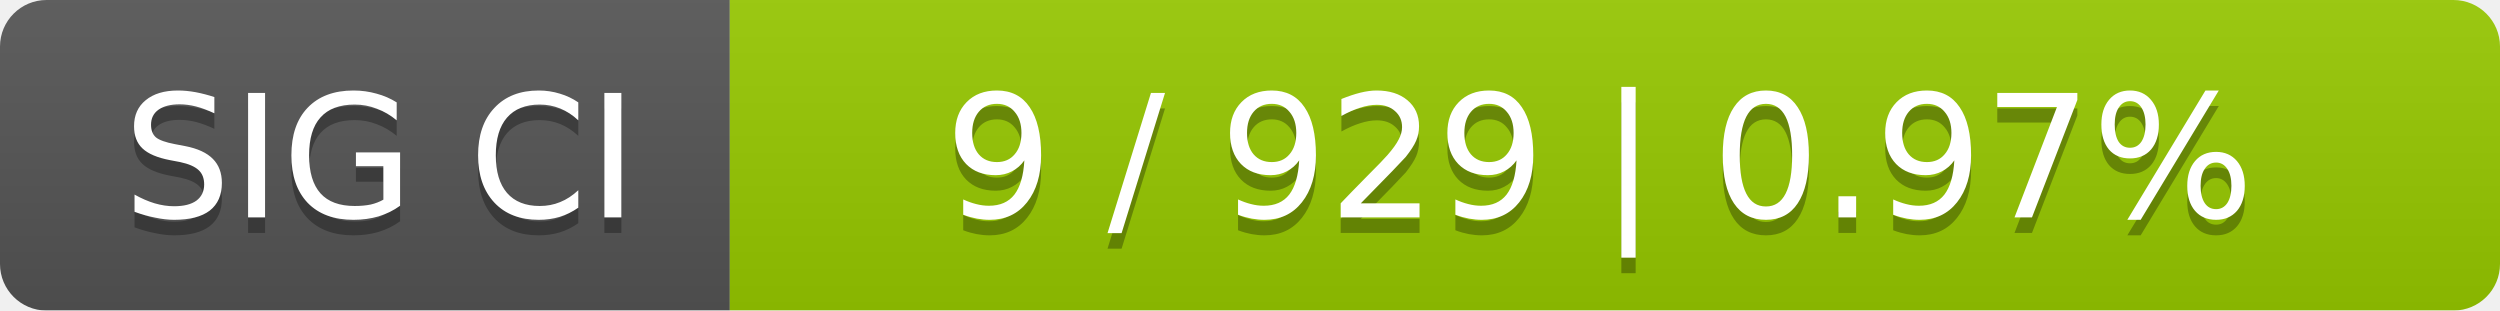
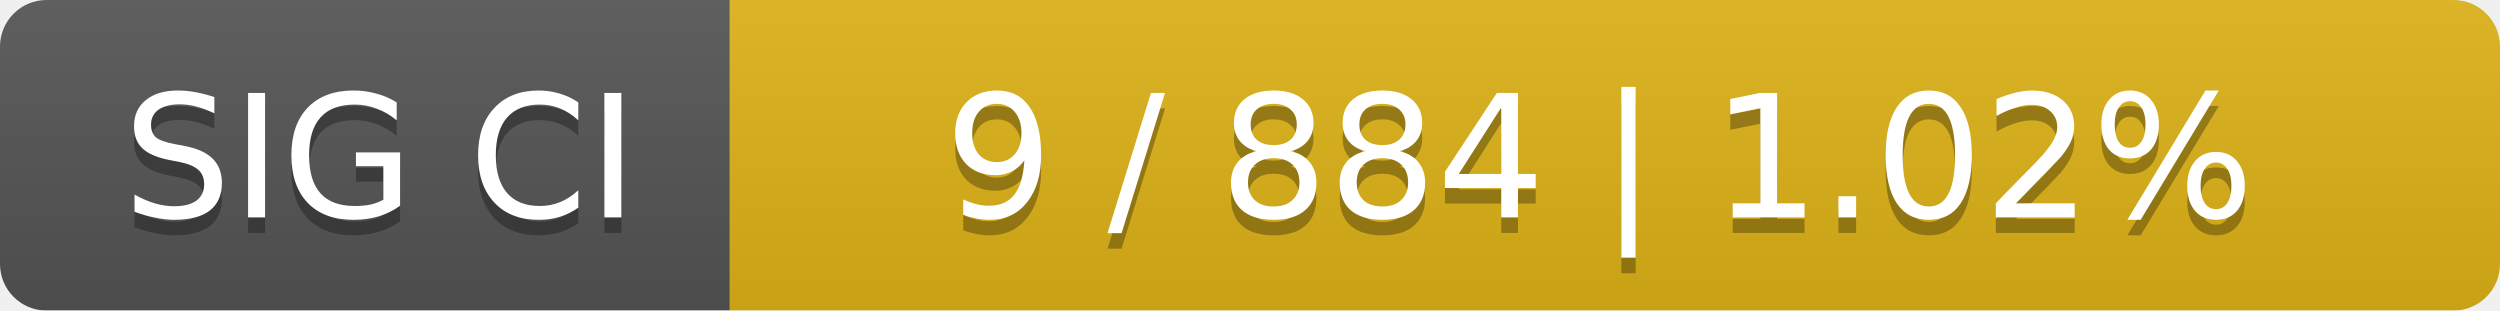
<svg xmlns="http://www.w3.org/2000/svg" width="161" height="20">
  <linearGradient id="smooth" x2="0" y2="100%">
    <stop offset="0" stop-color="#bbb" stop-opacity=".1" />
    <stop offset="1" stop-opacity=".1" />
  </linearGradient>
  <mask id="round">
    <rect width="161" height="20" rx="3" fill="#fff" />
  </mask>
  <g mask="url(#round)">
    <rect width="47" height="20" fill="#555" />
-     <rect x="47" width="114" height="20" fill="#97ca00" />
+     <rect x="47" width="114" height="20" fill="#dfb317" />
    <rect width="161" height="20" fill="url(#smooth)" />
  </g>
  <g fill="#fff" text-anchor="middle" font-family="DejaVu Sans,Verdana,Geneva,sans-serif" font-size="11">
    <text x="24.5" y="15" fill="#010101" fill-opacity=".3">SIG CI</text>
    <text x="24.5" y="14">SIG CI</text>
-     <text x="103" y="15" fill="#010101" fill-opacity=".3">9 / 929    |    0.97%</text>
-     <text x="103" y="14">9 / 929    |    0.97%</text>
+     <text x="103" y="15" fill="#010101" fill-opacity=".3">9 / 884    |    1.02%</text>
+     <text x="103" y="14">9 / 884    |    1.02%</text>
  </g>
</svg>
